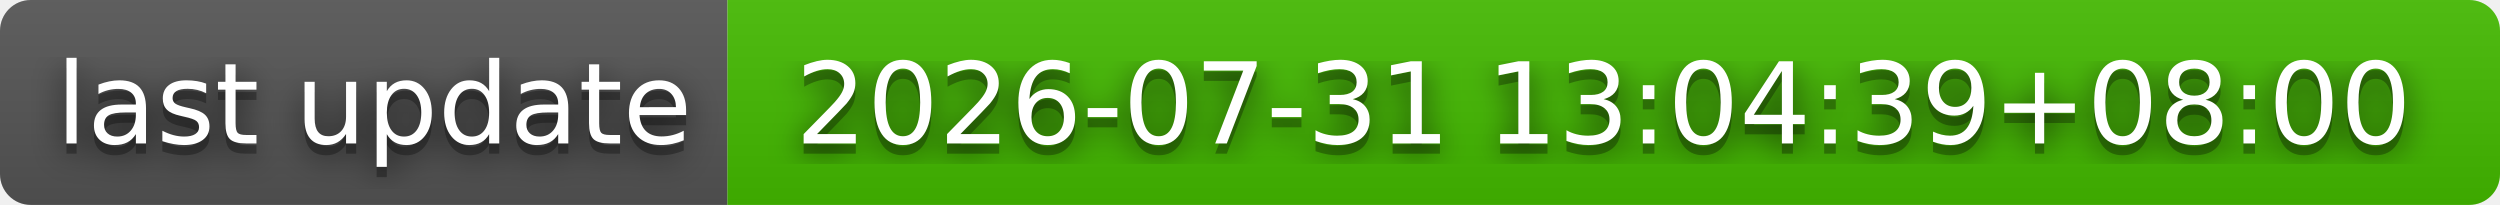
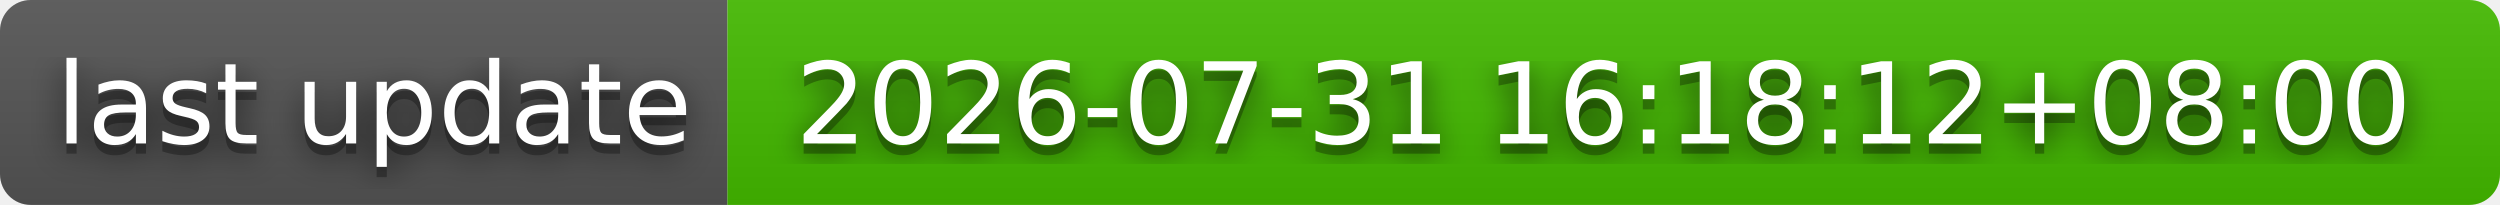
- <svg xmlns="http://www.w3.org/2000/svg" width="244" height="20" role="img" aria-label="last update: 2026-07-31 13:04:39+08:00">
+ <svg xmlns="http://www.w3.org/2000/svg" width="244" height="20" role="img" aria-label="last update: 2026-07-31 16:18:12+08:00">
  <filter id="blur">
    <feGaussianBlur stdDeviation="16" />
  </filter>
  <linearGradient id="s" x2="0" y2="100%">
    <stop offset="0" stop-color="#bbb" stop-opacity=".1" />
    <stop offset="1" stop-opacity=".1" />
  </linearGradient>
  <clipPath id="r">
    <rect width="244" height="20" rx="3" />
  </clipPath>
  <g clip-path="url(#r)">
    <rect width="71" height="20" fill="#555" />
    <rect x="71" width="173" height="20" fill="#4b0" />
    <rect width="244" height="20" fill="url(#s)" />
  </g>
  <g fill="#fff" text-anchor="middle" font-family="Verdana,Geneva,DejaVu Sans,sans-serif" text-rendering="geometricPrecision" font-size="110">
    <g transform="scale(.1)">
      <g aria-hidden="true" fill="#010101">
        <text x="365" y="150" fill-opacity=".8" filter="url(#blur)" textLength="610">last update</text>
        <text x="365" y="150" fill-opacity=".3" textLength="610">last update</text>
      </g>
      <text x="365" y="140" textLength="610">last update</text>
    </g>
    <g transform="scale(.1)">
      <g aria-hidden="true" fill="#010101">
-         <text x="1565" y="150" fill-opacity=".8" filter="url(#blur)" textLength="1630">2026-07-31 13:04:39+08:00</text>
-         <text x="1565" y="150" fill-opacity=".3" textLength="1630">2026-07-31 13:04:39+08:00</text>
+         <text x="1565" y="150" fill-opacity=".8" filter="url(#blur)" textLength="1630">2026-07-31 16:18:12+08:00</text>
+         <text x="1565" y="150" fill-opacity=".3" textLength="1630">2026-07-31 16:18:12+08:00</text>
      </g>
-       <text x="1565" y="140" textLength="1630">2026-07-31 13:04:39+08:00</text>
+       <text x="1565" y="140" textLength="1630">2026-07-31 16:18:12+08:00</text>
    </g>
  </g>
</svg>
